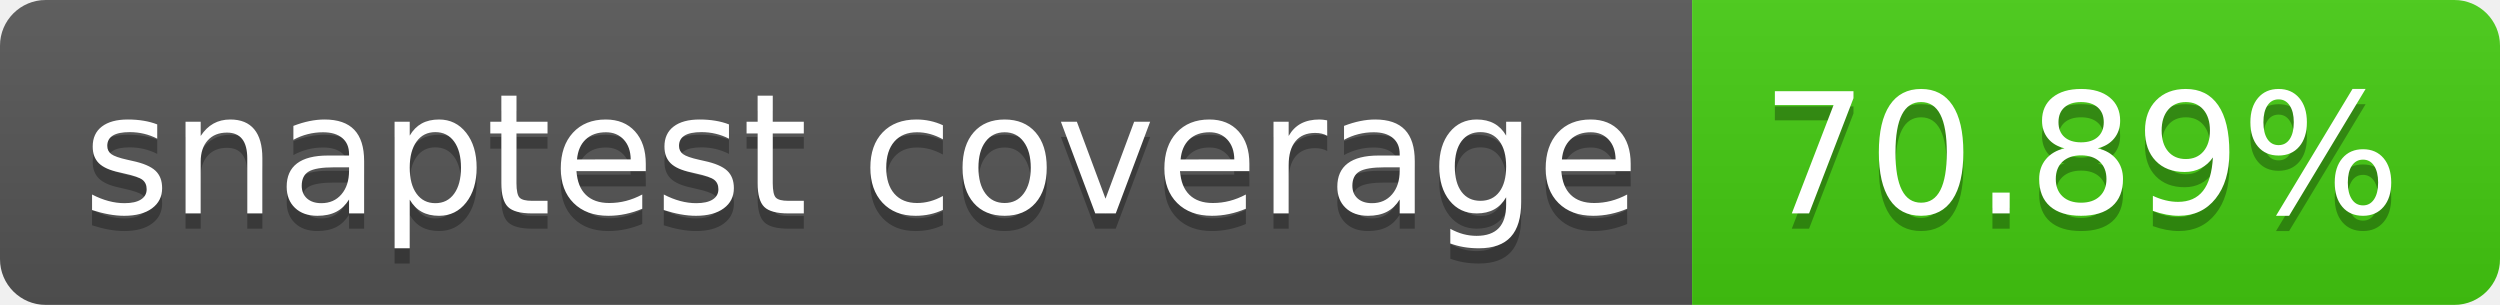
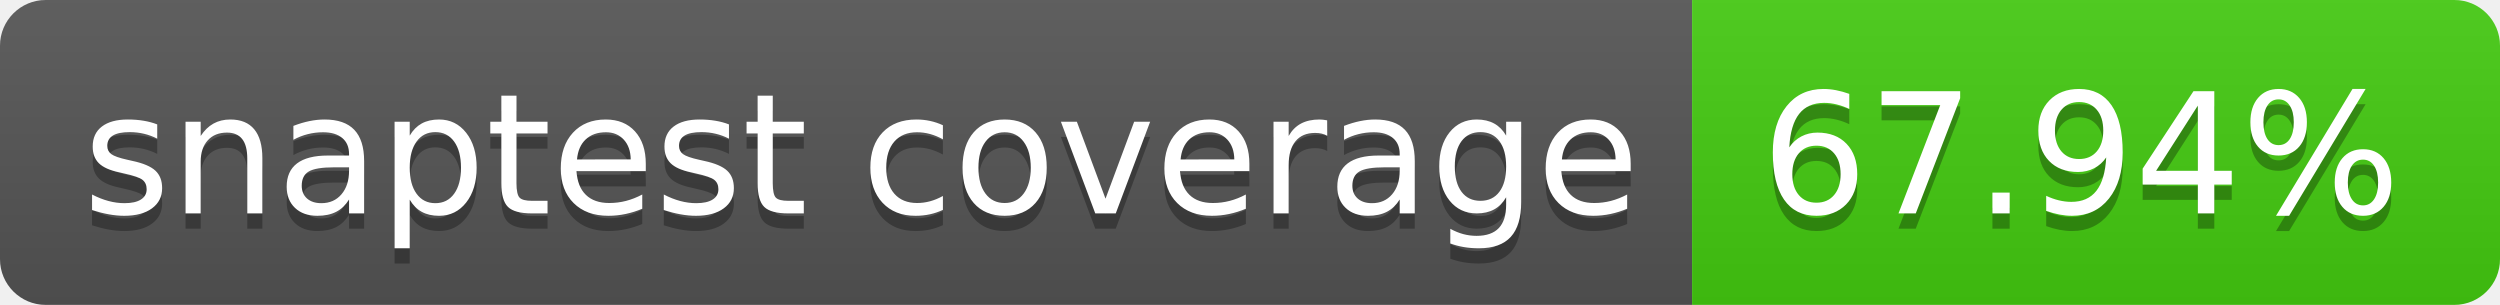
- <svg xmlns="http://www.w3.org/2000/svg" width="164" height="20" role="img" aria-label="snaptest coverage: 70.89%">
+ <svg xmlns="http://www.w3.org/2000/svg" width="164" height="20" role="img" aria-label="snaptest coverage: 67.94%">
  <linearGradient id="s" x2="0" y2="100%">
    <stop offset="0" stop-color="#bbb" stop-opacity=".1" />
    <stop offset="1" stop-opacity=".1" />
  </linearGradient>
  <clipPath id="r">
    <rect width="164" height="20" rx="3" fill="#fff" />
  </clipPath>
  <g clip-path="url(#r)">
    <rect width="111" height="20" fill="#555" />
    <rect x="111" width="53" height="20" fill="#4c1" />
    <rect width="164" height="20" fill="url(#s)" />
  </g>
  <g fill="#fff" text-anchor="middle" font-family="Verdana,Geneva,DejaVu Sans,sans-serif" text-rendering="geometricPrecision" font-size="110">
    <text aria-hidden="true" x="565" y="150" fill="#010101" fill-opacity=".3" transform="scale(.1)" textLength="1010">snaptest coverage</text>
    <text x="565" y="140" transform="scale(.1)" fill="#fff" textLength="1010">snaptest coverage</text>
-     <text aria-hidden="true" x="1365" y="150" fill="#010101" fill-opacity=".3" transform="scale(.1)" textLength="430">70.89%</text>
-     <text x="1365" y="140" transform="scale(.1)" fill="#fff" textLength="430">70.89%</text>
+     <text aria-hidden="true" x="1365" y="150" fill="#010101" fill-opacity=".3" transform="scale(.1)" textLength="430">67.94%</text>
+     <text x="1365" y="140" transform="scale(.1)" fill="#fff" textLength="430">67.94%</text>
  </g>
</svg>
